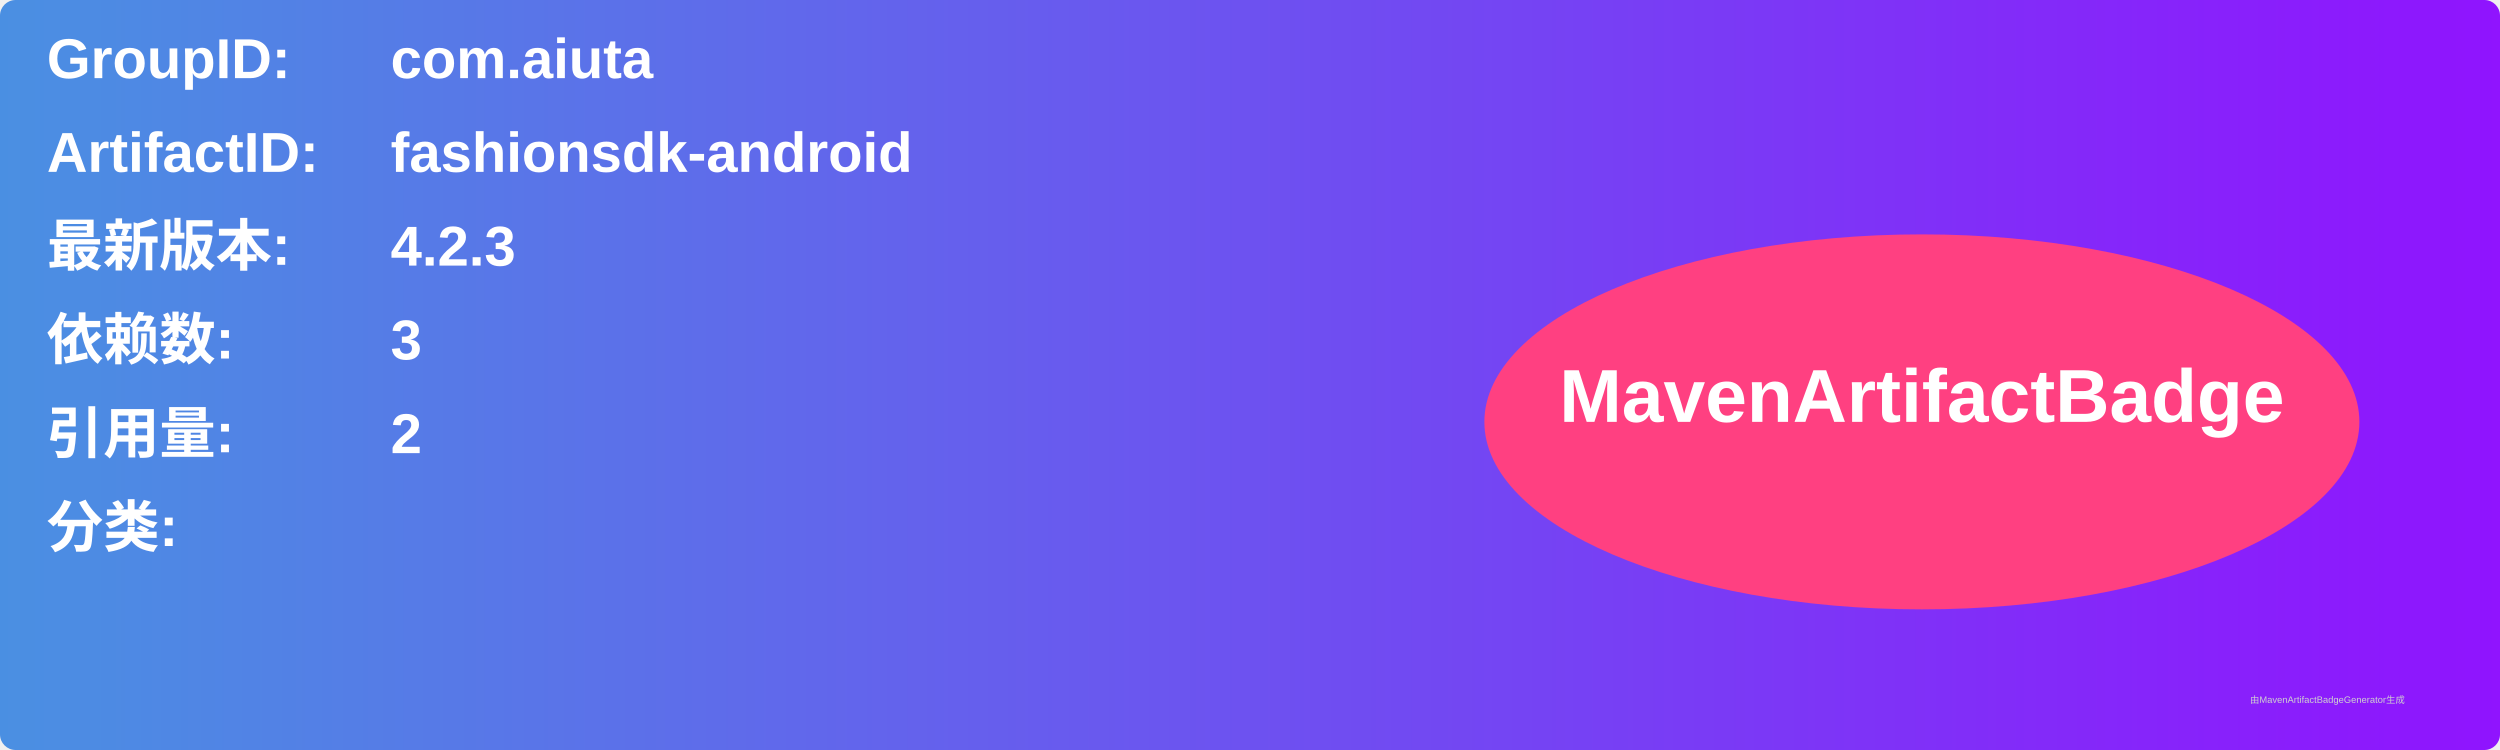
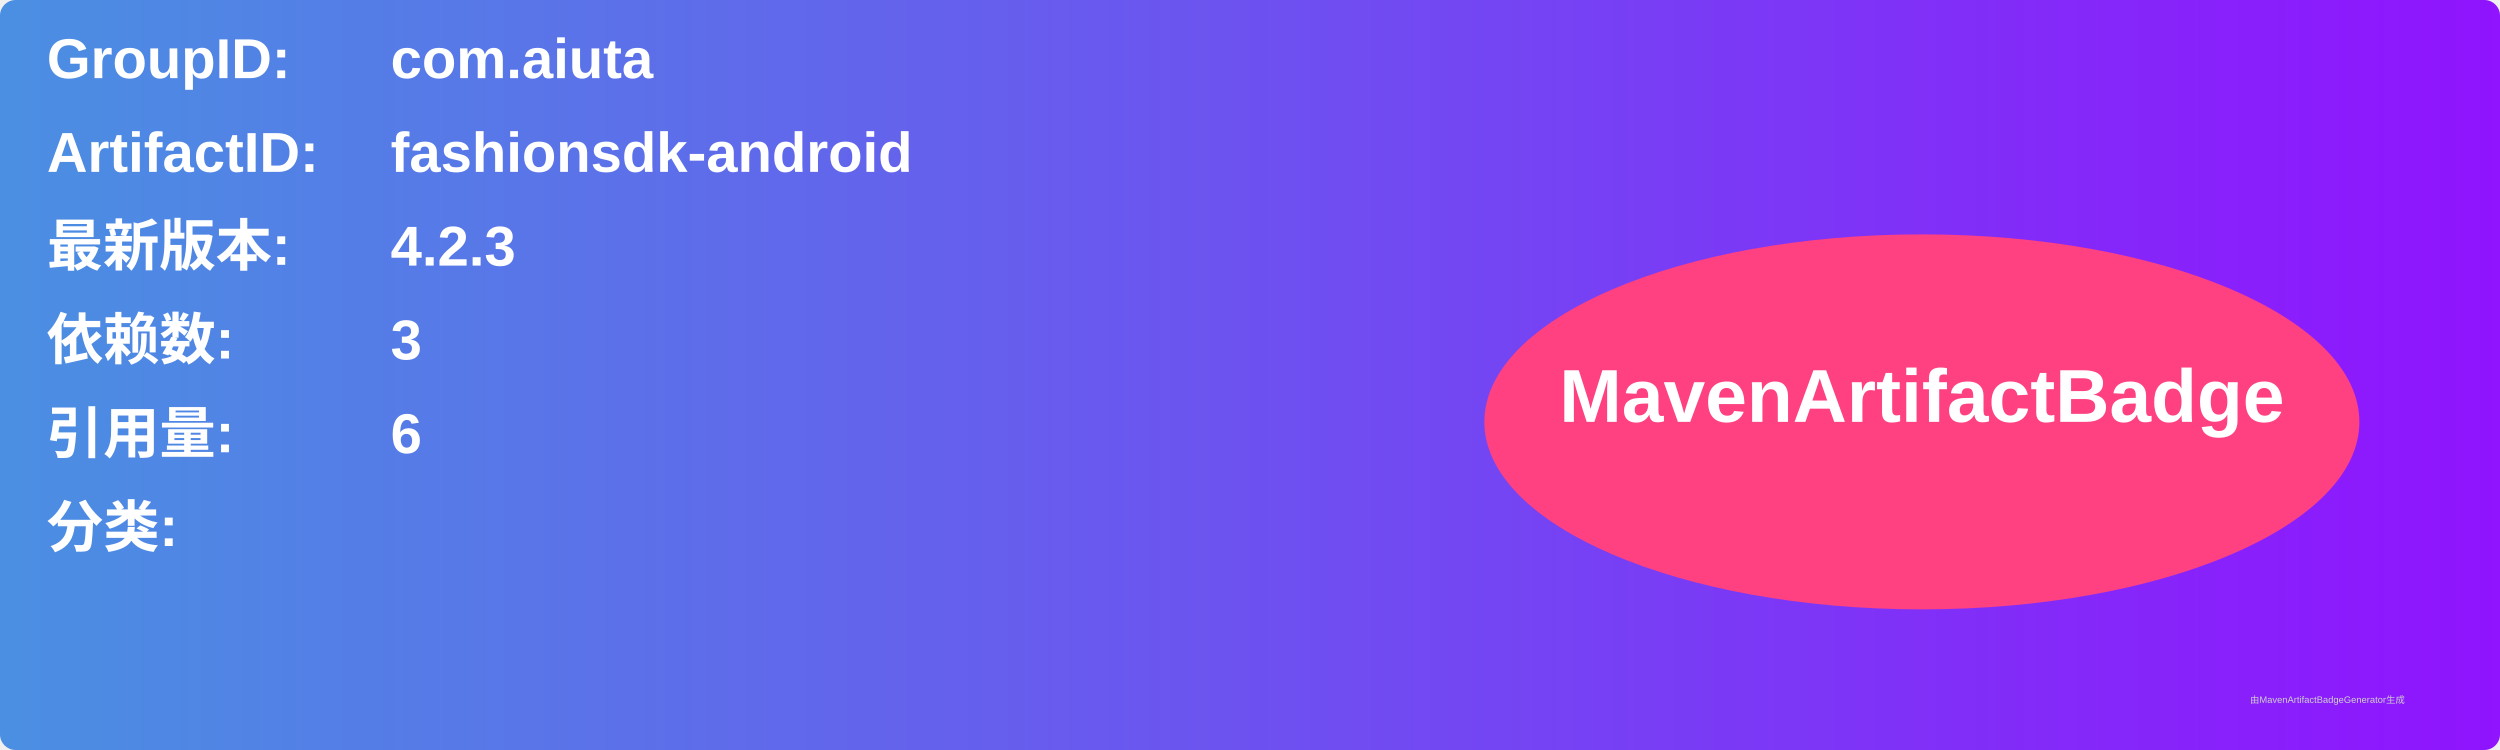
<svg xmlns="http://www.w3.org/2000/svg" width="800" height="240" viewBox="0 0 800 240">
  <linearGradient id="grad" x1="0%" y1="0%" x2="100%" y2="0%">
    <stop offset="0%" stop-color="#4a90e2" />
    <stop offset="100%" stop-color="#9013fe" />
  </linearGradient>
  <rect width="100%" height="100%" rx="5" ry="5" fill="url(#grad)" />
  <g transform="translate(15, 15)">
    <text x="0" y="10" font-family="Arial" font-size="18" fill="white" font-weight="bold" width="260">GroupID:</text>
    <text x="110" y="10" font-family="Arial" font-size="18" fill="white" font-weight="bold" width="460">com.aiuta</text>
    <text x="0" y="40" font-family="Arial" font-size="18" fill="white" font-weight="bold" width="260">ArtifactID:</text>
    <text x="110" y="40" font-family="Arial" font-size="18" fill="white" font-weight="bold" width="460">fashionsdk-android</text>
    <text x="0" y="70" font-family="Arial" font-size="18" fill="white" font-weight="bold">最新版本:</text>
    <text x="110" y="70" font-family="Arial" font-size="18" fill="white" font-weight="bold">
      <tspan font-weight="bold">4.2.3</tspan>
    </text>
    <text x="0" y="100" font-family="Arial" font-size="18" fill="white" font-weight="bold">依赖数: </text>
    <text x="110" y="100" font-family="Arial" font-size="18" fill="white">
      <tspan font-weight="bold">3</tspan>
    </text>
    <text x="0" y="130" font-family="Arial" font-size="18" fill="white" font-weight="bold">引用量: </text>
    <text x="110" y="130" font-family="Arial" font-size="18" fill="white">
-       <tspan font-weight="bold">2</tspan>
+       <tspan font-weight="bold">6</tspan>
    </text>
    <text x="0" y="160" font-family="Arial" font-size="18" fill="white" font-weight="bold">分类:</text>
    <text x="10" y="190" font-family="Arial" font-size="10" fill="white">
      <tspan font-weight="bold" />
    </text>
    <ellipse cx="600" cy="120" rx="140" ry="60" fill="#ff4081" />
    <text x="600" y="120" text-anchor="middle" font-family="Arial" font-size="24" fill="white" font-weight="bold">MavenArtifactBadge</text>
  </g>
  <text x="720" y="225" font-family="Arial" font-size="3" fill="#d0d0d0">由MavenArtifactBadgeGenerator生成</text>
</svg>
